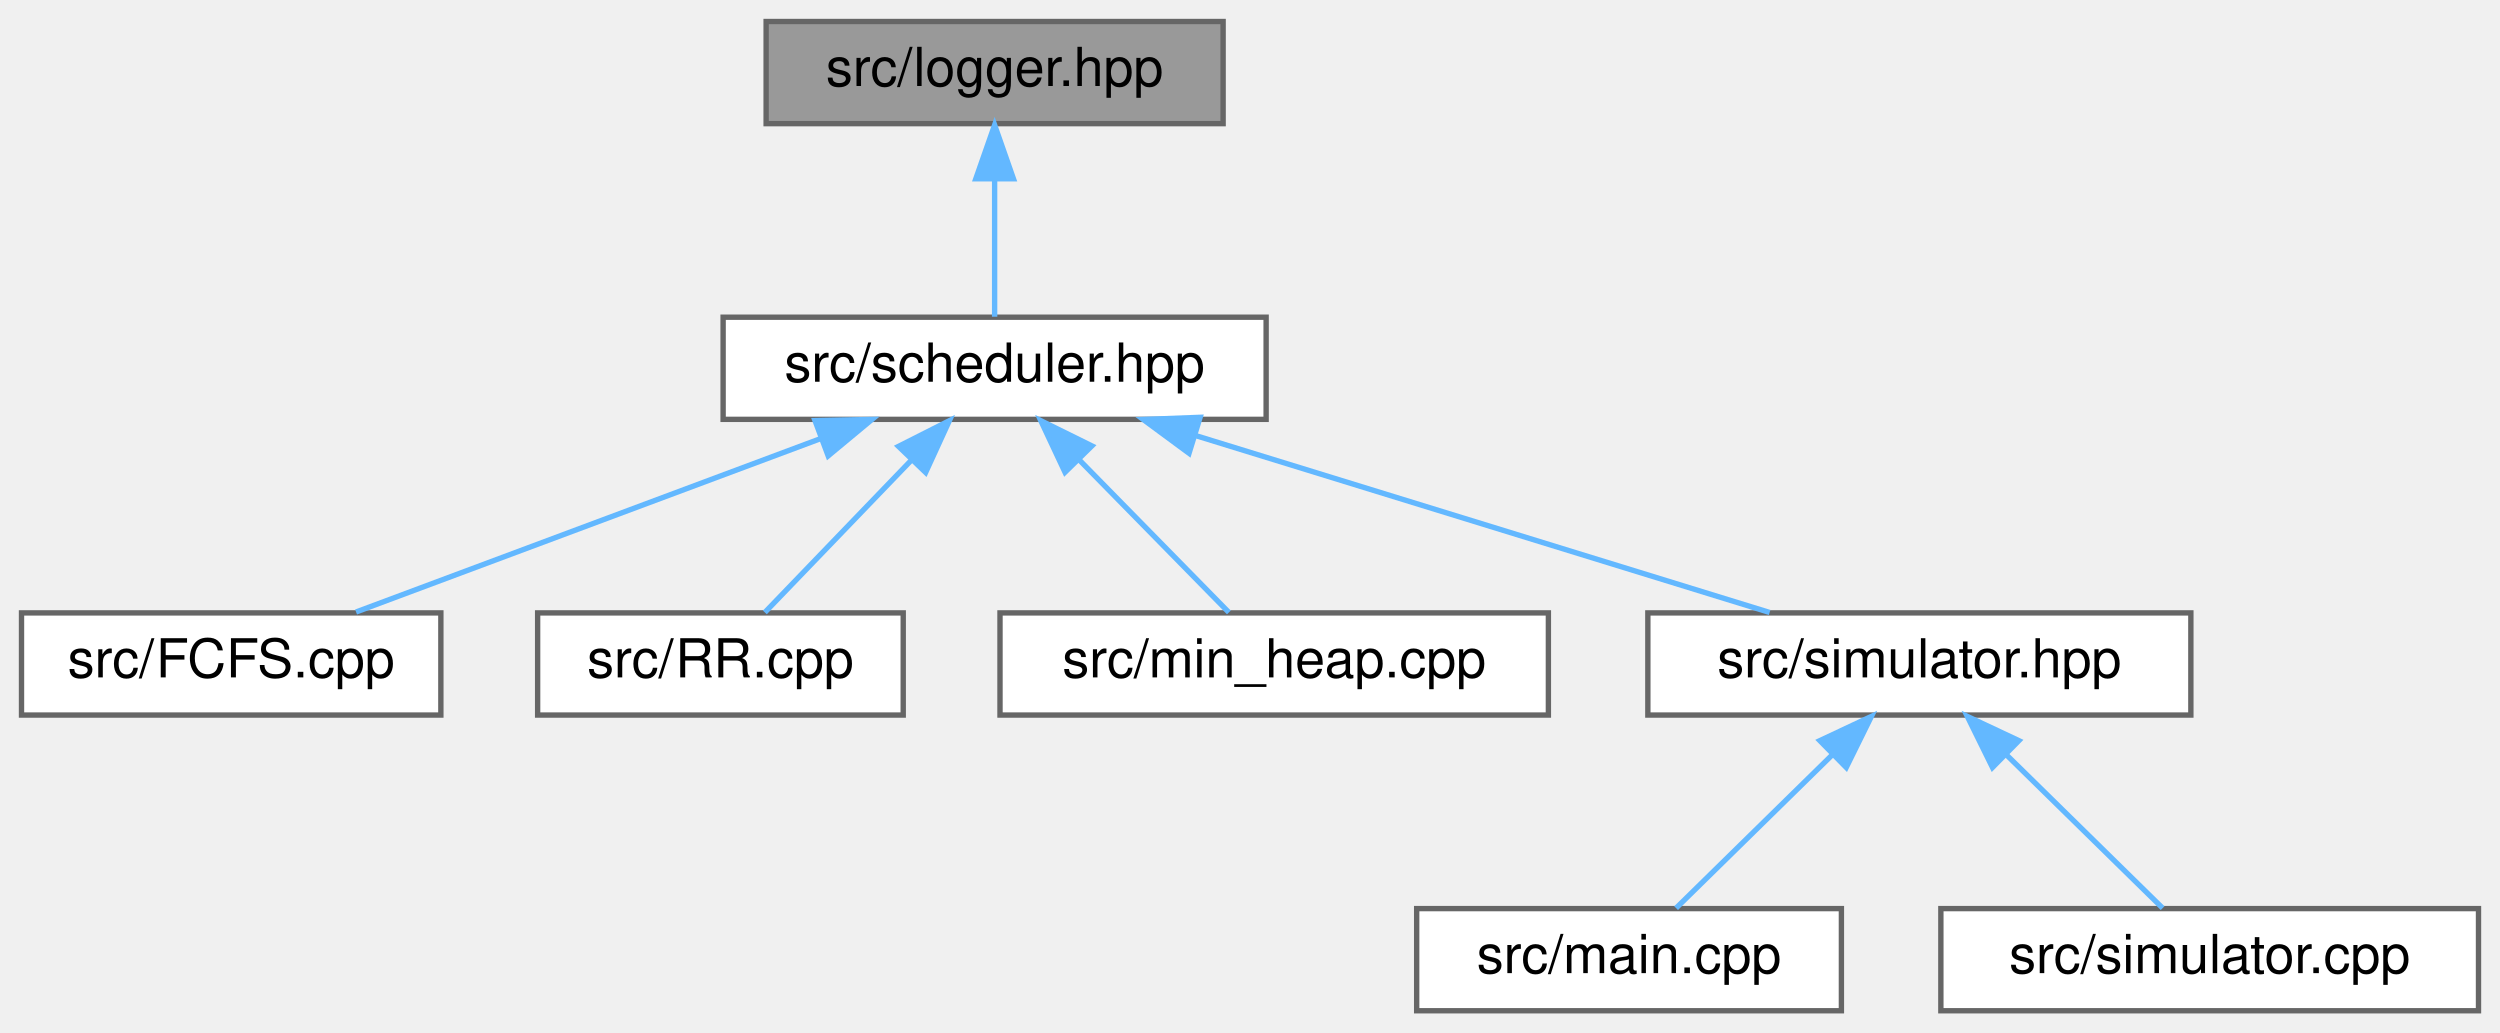
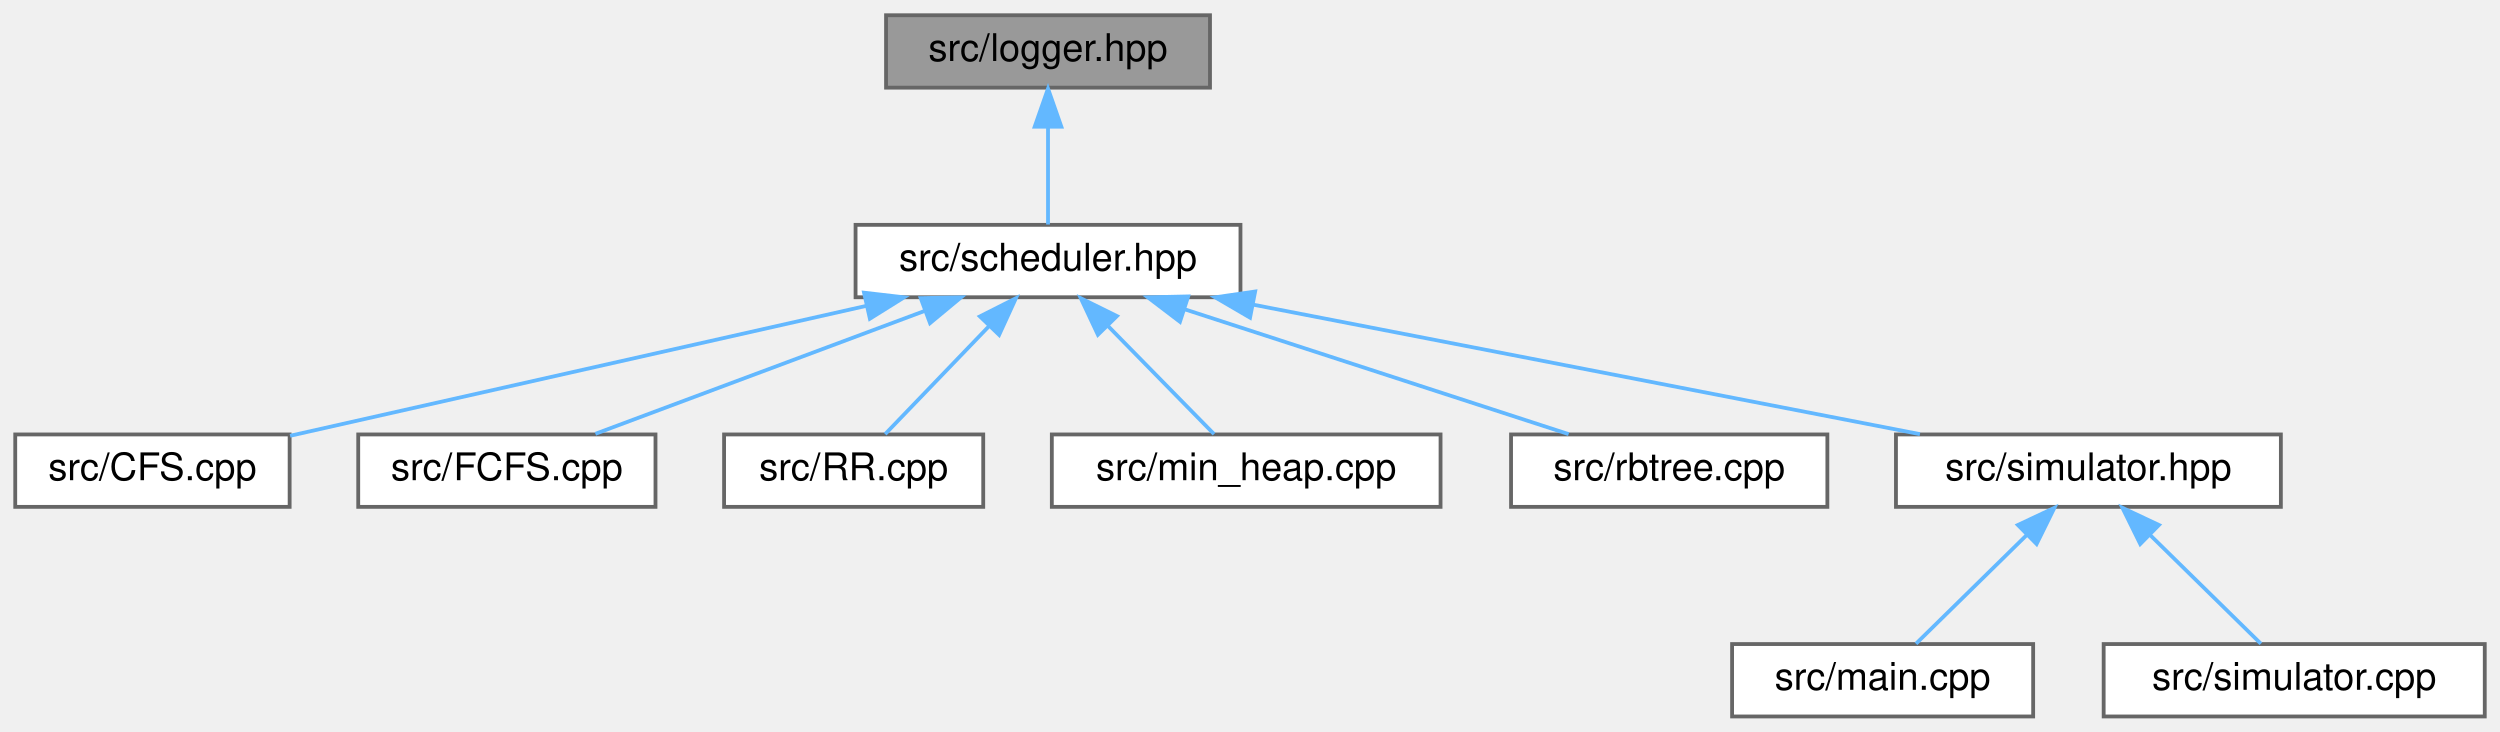
- <svg xmlns="http://www.w3.org/2000/svg" xmlns:xlink="http://www.w3.org/1999/xlink" width="465pt" height="192pt" viewBox="0.00 0.00 465.00 192.00">
+ <svg xmlns="http://www.w3.org/2000/svg" xmlns:xlink="http://www.w3.org/1999/xlink" width="656pt" height="192pt" viewBox="0.00 0.00 656.00 192.00">
  <g id="graph0" class="graph" transform="scale(1 1) rotate(0) translate(4 188)">
    <g id="node1" class="node">
      <g id="a_node1">
        <a xlink:title=" ">
-           <polygon fill="#999999" stroke="#666666" points="223.5,-184 138.5,-184 138.5,-165 223.5,-165 223.5,-184" />
-           <text text-anchor="middle" x="181" y="-172" font-family="Helvetica,sans-Serif" font-size="10.00">src/logger.hpp</text>
+           <polygon fill="#999999" stroke="#666666" points="313.5,-184 228.5,-184 228.5,-165 313.5,-165 313.5,-184" />
+           <text text-anchor="middle" x="271" y="-172" font-family="Helvetica,sans-Serif" font-size="10.00">src/logger.hpp</text>
        </a>
      </g>
    </g>
    <g id="node2" class="node">
      <g id="a_node2">
        <a xlink:href="scheduler_8hpp.html" target="_top" xlink:title=" ">
-           <polygon fill="white" stroke="#666666" points="231.5,-129 130.5,-129 130.5,-110 231.5,-110 231.5,-129" />
-           <text text-anchor="middle" x="181" y="-117" font-family="Helvetica,sans-Serif" font-size="10.00">src/scheduler.hpp</text>
+           <polygon fill="white" stroke="#666666" points="321.5,-129 220.5,-129 220.5,-110 321.5,-110 321.5,-129" />
+           <text text-anchor="middle" x="271" y="-117" font-family="Helvetica,sans-Serif" font-size="10.00">src/scheduler.hpp</text>
        </a>
      </g>
    </g>
    <g id="edge1" class="edge">
-       <path fill="none" stroke="#63b8ff" d="M181,-154.66C181,-145.93 181,-135.99 181,-129.09" />
-       <polygon fill="#63b8ff" stroke="#63b8ff" points="177.5,-154.75 181,-164.75 184.5,-154.75 177.5,-154.75" />
+       <path fill="none" stroke="#63b8ff" d="M271,-154.66C271,-145.93 271,-135.99 271,-129.09" />
+       <polygon fill="#63b8ff" stroke="#63b8ff" points="267.5,-154.75 271,-164.75 274.5,-154.75 267.5,-154.75" />
    </g>
    <g id="node3" class="node">
      <g id="a_node3">
-         <a xlink:href="FCFS_8cpp.html" target="_top" xlink:title=" ">
-           <polygon fill="white" stroke="#666666" points="78,-74 0,-74 0,-55 78,-55 78,-74" />
-           <text text-anchor="middle" x="39" y="-62" font-family="Helvetica,sans-Serif" font-size="10.00">src/FCFS.cpp</text>
+         <a xlink:href="CFS_8cpp.html" target="_top" xlink:title=" ">
+           <polygon fill="white" stroke="#666666" points="72,-74 0,-74 0,-55 72,-55 72,-74" />
+           <text text-anchor="middle" x="36" y="-62" font-family="Helvetica,sans-Serif" font-size="10.00">src/CFS.cpp</text>
        </a>
      </g>
    </g>
    <g id="edge2" class="edge">
-       <path fill="none" stroke="#63b8ff" d="M148.64,-106.42C122.29,-96.59 85.74,-82.95 62.23,-74.17" />
-       <polygon fill="#63b8ff" stroke="#63b8ff" points="147.59,-109.77 158.19,-109.98 150.04,-103.21 147.59,-109.77" />
+       <path fill="none" stroke="#63b8ff" d="M223.48,-107.78C178.74,-97.69 112.7,-82.8 72.12,-73.65" />
+       <polygon fill="#63b8ff" stroke="#63b8ff" points="222.72,-111.2 233.24,-109.98 224.26,-104.37 222.72,-111.2" />
    </g>
    <g id="node4" class="node">
      <g id="a_node4">
-         <a xlink:href="RR_8cpp.html" target="_top" xlink:title=" ">
-           <polygon fill="white" stroke="#666666" points="164,-74 96,-74 96,-55 164,-55 164,-74" />
-           <text text-anchor="middle" x="130" y="-62" font-family="Helvetica,sans-Serif" font-size="10.00">src/RR.cpp</text>
+         <a xlink:href="FCFS_8cpp.html" target="_top" xlink:title=" ">
+           <polygon fill="white" stroke="#666666" points="168,-74 90,-74 90,-55 168,-55 168,-74" />
+           <text text-anchor="middle" x="129" y="-62" font-family="Helvetica,sans-Serif" font-size="10.00">src/FCFS.cpp</text>
        </a>
      </g>
    </g>
    <g id="edge3" class="edge">
-       <path fill="none" stroke="#63b8ff" d="M165.62,-102.52C156.63,-93.18 145.64,-81.75 138.26,-74.09" />
-       <polygon fill="#63b8ff" stroke="#63b8ff" points="163.12,-104.97 172.58,-109.75 168.17,-100.12 163.12,-104.97" />
+       <path fill="none" stroke="#63b8ff" d="M238.64,-106.42C212.29,-96.59 175.74,-82.95 152.23,-74.17" />
+       <polygon fill="#63b8ff" stroke="#63b8ff" points="237.59,-109.77 248.19,-109.98 240.04,-103.21 237.59,-109.77" />
    </g>
    <g id="node5" class="node">
      <g id="a_node5">
-         <a xlink:href="min__heap_8cpp.html" target="_top" xlink:title=" ">
-           <polygon fill="white" stroke="#666666" points="284,-74 182,-74 182,-55 284,-55 284,-74" />
-           <text text-anchor="middle" x="233" y="-62" font-family="Helvetica,sans-Serif" font-size="10.00">src/min_heap.cpp</text>
+         <a xlink:href="RR_8cpp.html" target="_top" xlink:title=" ">
+           <polygon fill="white" stroke="#666666" points="254,-74 186,-74 186,-55 254,-55 254,-74" />
+           <text text-anchor="middle" x="220" y="-62" font-family="Helvetica,sans-Serif" font-size="10.00">src/RR.cpp</text>
        </a>
      </g>
    </g>
    <g id="edge4" class="edge">
-       <path fill="none" stroke="#63b8ff" d="M196.68,-102.52C205.84,-93.18 217.05,-81.75 224.57,-74.09" />
-       <polygon fill="#63b8ff" stroke="#63b8ff" points="194.09,-100.16 189.59,-109.75 199.09,-105.06 194.09,-100.16" />
+       <path fill="none" stroke="#63b8ff" d="M255.62,-102.52C246.63,-93.18 235.64,-81.75 228.26,-74.09" />
+       <polygon fill="#63b8ff" stroke="#63b8ff" points="253.12,-104.97 262.58,-109.75 258.17,-100.12 253.12,-104.97" />
    </g>
    <g id="node6" class="node">
      <g id="a_node6">
-         <a xlink:href="simulator_8hpp.html" target="_top" xlink:title=" ">
-           <polygon fill="white" stroke="#666666" points="403.5,-74 302.5,-74 302.5,-55 403.5,-55 403.5,-74" />
-           <text text-anchor="middle" x="353" y="-62" font-family="Helvetica,sans-Serif" font-size="10.00">src/simulator.hpp</text>
+         <a xlink:href="min__heap_8cpp.html" target="_top" xlink:title=" ">
+           <polygon fill="white" stroke="#666666" points="374,-74 272,-74 272,-55 374,-55 374,-74" />
+           <text text-anchor="middle" x="323" y="-62" font-family="Helvetica,sans-Serif" font-size="10.00">src/min_heap.cpp</text>
        </a>
      </g>
    </g>
    <g id="edge5" class="edge">
-       <path fill="none" stroke="#63b8ff" d="M218.56,-106.93C250.68,-97.03 296.19,-83.01 325.15,-74.08" />
-       <polygon fill="#63b8ff" stroke="#63b8ff" points="217.16,-103.69 208.63,-109.98 219.22,-110.38 217.16,-103.69" />
+       <path fill="none" stroke="#63b8ff" d="M286.68,-102.52C295.84,-93.18 307.05,-81.75 314.57,-74.09" />
+       <polygon fill="#63b8ff" stroke="#63b8ff" points="284.09,-100.16 279.59,-109.75 289.09,-105.06 284.09,-100.16" />
    </g>
    <g id="node7" class="node">
      <g id="a_node7">
-         <a xlink:href="main_8cpp.html" target="_top" xlink:title=" ">
-           <polygon fill="white" stroke="#666666" points="338.5,-19 259.5,-19 259.5,0 338.5,0 338.5,-19" />
-           <text text-anchor="middle" x="299" y="-7" font-family="Helvetica,sans-Serif" font-size="10.00">src/main.cpp</text>
+         <a xlink:href="rbtree_8cpp.html" target="_top" xlink:title=" ">
+           <polygon fill="white" stroke="#666666" points="475.5,-74 392.5,-74 392.5,-55 475.5,-55 475.5,-74" />
+           <text text-anchor="middle" x="434" y="-62" font-family="Helvetica,sans-Serif" font-size="10.00">src/rbtree.cpp</text>
        </a>
      </g>
    </g>
    <g id="edge6" class="edge">
-       <path fill="none" stroke="#63b8ff" d="M336.72,-47.52C327.2,-38.18 315.56,-26.75 307.75,-19.09" />
-       <polygon fill="#63b8ff" stroke="#63b8ff" points="334.49,-50.24 344.08,-54.75 339.4,-45.25 334.49,-50.24" />
+       <path fill="none" stroke="#63b8ff" d="M306.99,-106.8C337.41,-96.91 380.28,-82.97 407.61,-74.08" />
+       <polygon fill="#63b8ff" stroke="#63b8ff" points="305.62,-103.56 297.19,-109.98 307.78,-110.22 305.62,-103.56" />
    </g>
    <g id="node8" class="node">
      <g id="a_node8">
-         <a xlink:href="simulator_8cpp.html" target="_top" xlink:title=" ">
-           <polygon fill="white" stroke="#666666" points="457,-19 357,-19 357,0 457,0 457,-19" />
-           <text text-anchor="middle" x="407" y="-7" font-family="Helvetica,sans-Serif" font-size="10.00">src/simulator.cpp</text>
+         <a xlink:href="simulator_8hpp.html" target="_top" xlink:title=" ">
+           <polygon fill="white" stroke="#666666" points="594.5,-74 493.5,-74 493.5,-55 594.5,-55 594.5,-74" />
+           <text text-anchor="middle" x="544" y="-62" font-family="Helvetica,sans-Serif" font-size="10.00">src/simulator.hpp</text>
        </a>
      </g>
    </g>
    <g id="edge7" class="edge">
-       <path fill="none" stroke="#63b8ff" d="M369.28,-47.52C378.8,-38.18 390.44,-26.75 398.25,-19.09" />
-       <polygon fill="#63b8ff" stroke="#63b8ff" points="366.6,-45.25 361.92,-54.75 371.51,-50.24 366.6,-45.25" />
+       <path fill="none" stroke="#63b8ff" d="M324.75,-108.07C375.93,-98.13 452.04,-83.35 499.79,-74.08" />
+       <polygon fill="#63b8ff" stroke="#63b8ff" points="324.01,-104.64 314.86,-109.98 325.35,-111.51 324.01,-104.64" />
+     </g>
+     <g id="node9" class="node">
+       <g id="a_node9">
+         <a xlink:href="main_8cpp.html" target="_top" xlink:title=" ">
+           <polygon fill="white" stroke="#666666" points="529.5,-19 450.5,-19 450.5,0 529.5,0 529.5,-19" />
+           <text text-anchor="middle" x="490" y="-7" font-family="Helvetica,sans-Serif" font-size="10.00">src/main.cpp</text>
+         </a>
+       </g>
+     </g>
+     <g id="edge8" class="edge">
+       <path fill="none" stroke="#63b8ff" d="M527.72,-47.52C518.2,-38.18 506.56,-26.75 498.75,-19.09" />
+       <polygon fill="#63b8ff" stroke="#63b8ff" points="525.49,-50.24 535.08,-54.75 530.4,-45.25 525.49,-50.24" />
+     </g>
+     <g id="node10" class="node">
+       <g id="a_node10">
+         <a xlink:href="simulator_8cpp.html" target="_top" xlink:title=" ">
+           <polygon fill="white" stroke="#666666" points="648,-19 548,-19 548,0 648,0 648,-19" />
+           <text text-anchor="middle" x="598" y="-7" font-family="Helvetica,sans-Serif" font-size="10.00">src/simulator.cpp</text>
+         </a>
+       </g>
+     </g>
+     <g id="edge9" class="edge">
+       <path fill="none" stroke="#63b8ff" d="M560.28,-47.52C569.8,-38.18 581.44,-26.75 589.25,-19.09" />
+       <polygon fill="#63b8ff" stroke="#63b8ff" points="557.6,-45.25 552.92,-54.75 562.51,-50.24 557.6,-45.25" />
    </g>
  </g>
</svg>
